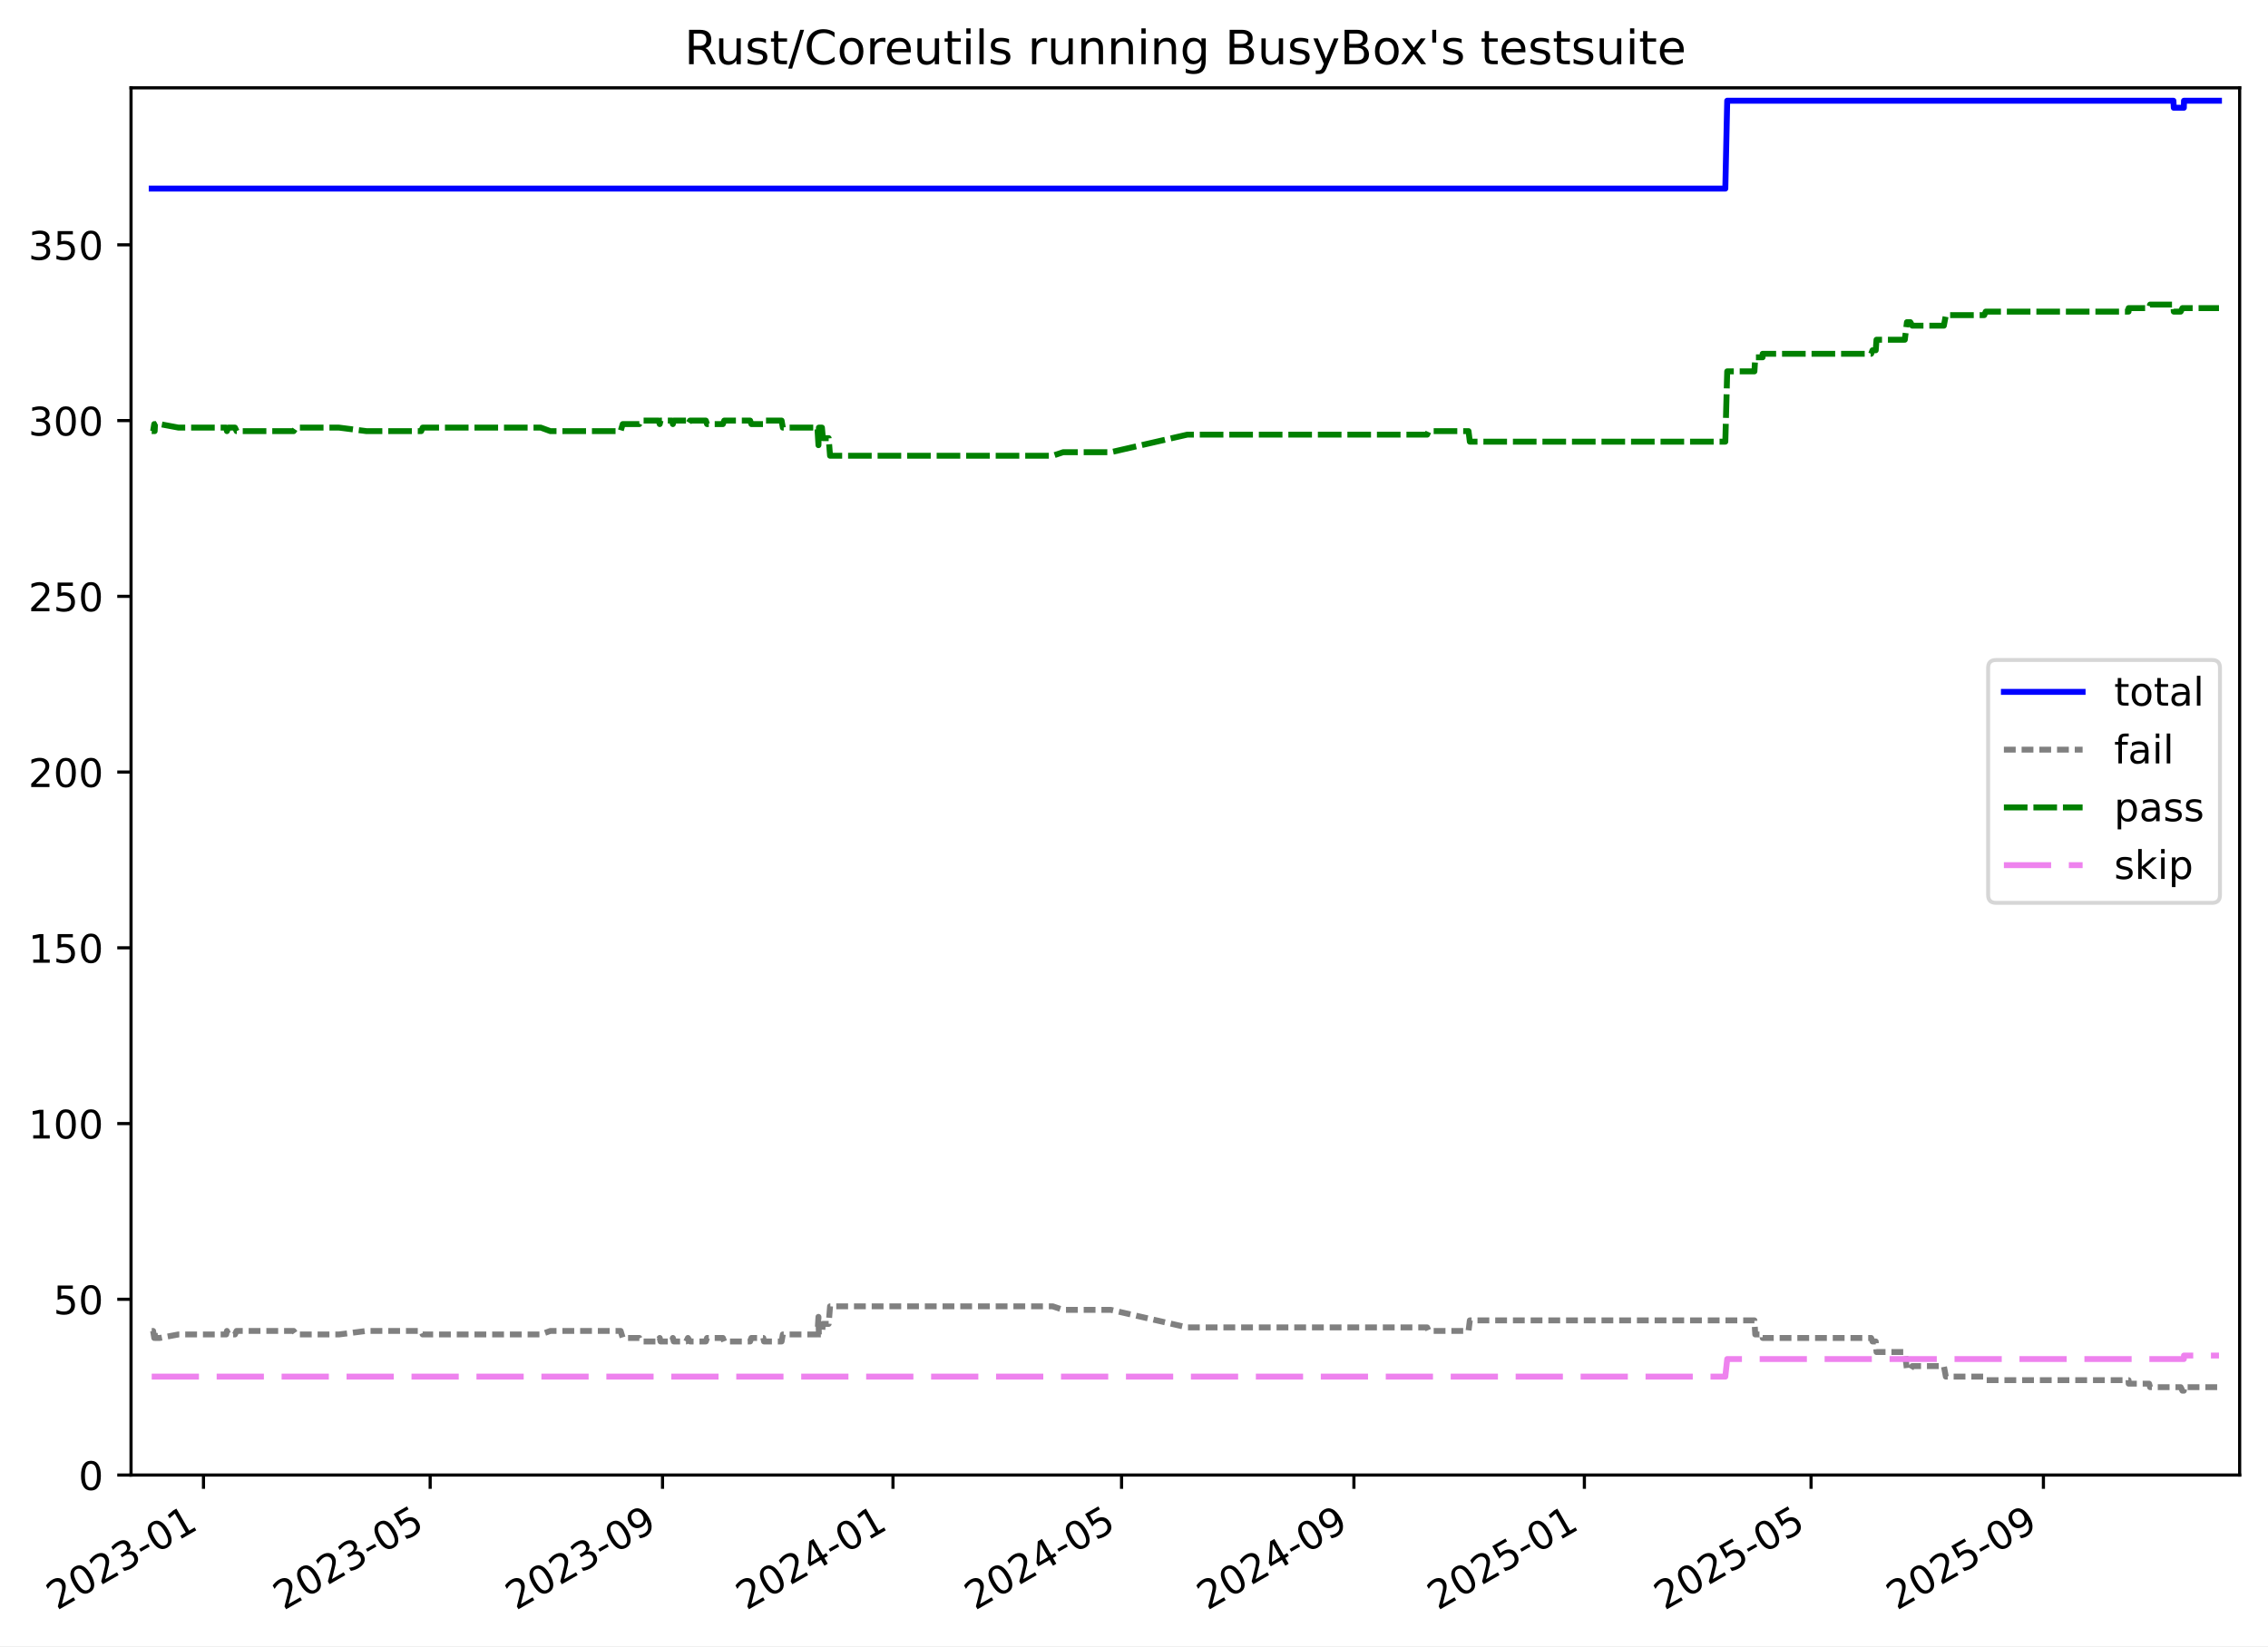
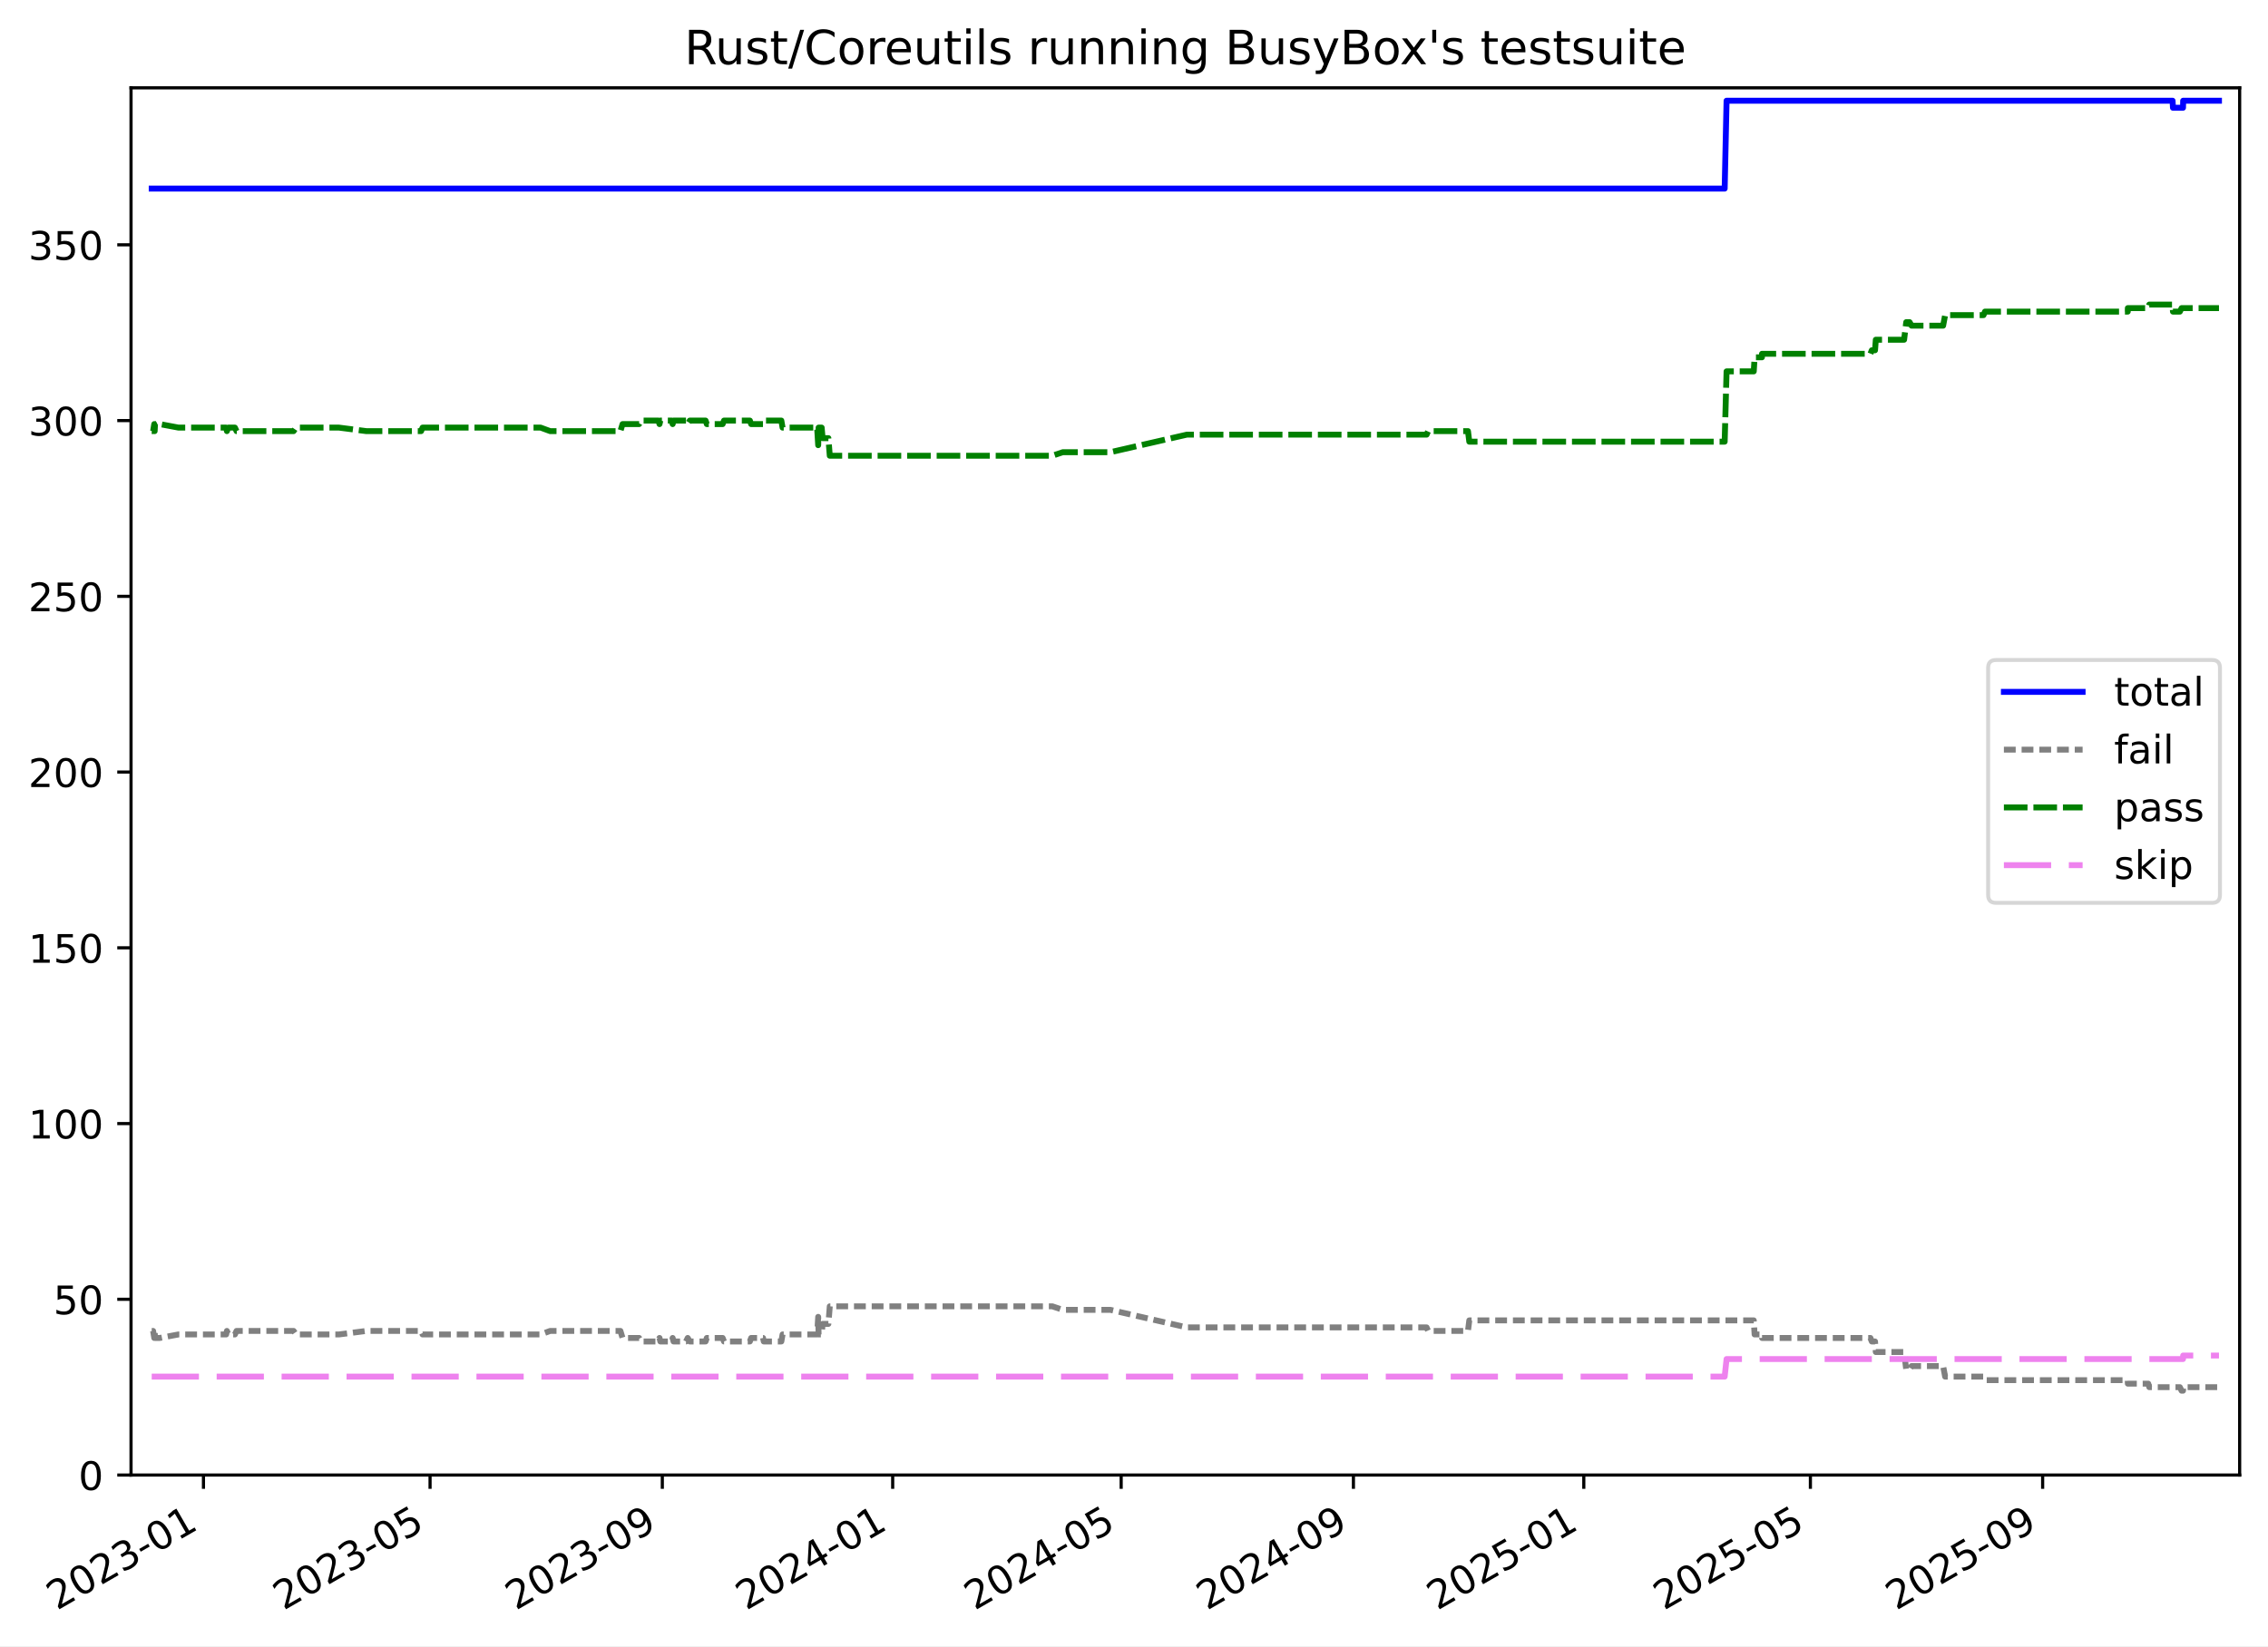
<svg xmlns="http://www.w3.org/2000/svg" xmlns:xlink="http://www.w3.org/1999/xlink" width="576.168pt" height="418.303pt" viewBox="0 0 576.168 418.303" version="1.1">
  <defs>
    <style type="text/css">*{stroke-linejoin: round; stroke-linecap: butt}</style>
  </defs>
  <g id="figure_1">
    <g id="patch_1">
      <path d="M -0 418.303  L 576.168 418.303  L 576.168 0  L -0 0  z " style="fill: #ffffff" />
    </g>
    <g id="axes_1">
      <g id="patch_2">
        <path d="M 33.288 374.83  L 568.967 374.83  L 568.967 22.318  L 33.288 22.318  z " style="fill: #ffffff" />
      </g>
      <g id="matplotlib.axis_1">
        <g id="xtick_1">
          <g id="line2d_1">
            <defs>
-               <path id="m29445dcce2" d="M 0 0  L 0 3.5  " style="stroke: #000000; stroke-width: 0.8" />
-             </defs>
-             <g>
-               <use xlink:href="#m29445dcce2" x="51.694" y="374.83" style="stroke: #000000; stroke-width: 0.8" />
+               <path id="m90518210d9" d="M 0 0  L 0 3.5  " style="stroke: #000000; stroke-width: 0.8" />
+             </defs>
+             <g>
+               <use xlink:href="#m90518210d9" x="51.689" y="374.83" style="stroke: #000000; stroke-width: 0.8" />
            </g>
          </g>
          <g id="text_1">
-             <g transform="translate(14.46956 409.302) rotate(-30) scale(0.1 -0.1)">
+             <g transform="translate(14.46418 409.302) rotate(-30) scale(0.1 -0.1)">
              <defs>
                <path id="DejaVuSans-32" d="M 1228 531  L 3431 531  L 3431 0  L 469 0  L 469 531  Q 828 903 1448 1529  Q 2069 2156 2228 2338  Q 2531 2678 2651 2914  Q 2772 3150 2772 3378  Q 2772 3750 2511 3984  Q 2250 4219 1831 4219  Q 1534 4219 1204 4116  Q 875 4013 500 3803  L 500 4441  Q 881 4594 1212 4672  Q 1544 4750 1819 4750  Q 2544 4750 2975 4387  Q 3406 4025 3406 3419  Q 3406 3131 3298 2873  Q 3191 2616 2906 2266  Q 2828 2175 2409 1742  Q 1991 1309 1228 531  z " transform="scale(0.015625)" />
                <path id="DejaVuSans-30" d="M 2034 4250  Q 1547 4250 1301 3770  Q 1056 3291 1056 2328  Q 1056 1369 1301 889  Q 1547 409 2034 409  Q 2525 409 2770 889  Q 3016 1369 3016 2328  Q 3016 3291 2770 3770  Q 2525 4250 2034 4250  z M 2034 4750  Q 2819 4750 3233 4129  Q 3647 3509 3647 2328  Q 3647 1150 3233 529  Q 2819 -91 2034 -91  Q 1250 -91 836 529  Q 422 1150 422 2328  Q 422 3509 836 4129  Q 1250 4750 2034 4750  z " transform="scale(0.015625)" />
                <path id="DejaVuSans-33" d="M 2597 2516  Q 3050 2419 3304 2112  Q 3559 1806 3559 1356  Q 3559 666 3084 287  Q 2609 -91 1734 -91  Q 1441 -91 1130 -33  Q 819 25 488 141  L 488 750  Q 750 597 1062 519  Q 1375 441 1716 441  Q 2309 441 2620 675  Q 2931 909 2931 1356  Q 2931 1769 2642 2001  Q 2353 2234 1838 2234  L 1294 2234  L 1294 2753  L 1863 2753  Q 2328 2753 2575 2939  Q 2822 3125 2822 3475  Q 2822 3834 2567 4026  Q 2313 4219 1838 4219  Q 1578 4219 1281 4162  Q 984 4106 628 3988  L 628 4550  Q 988 4650 1302 4700  Q 1616 4750 1894 4750  Q 2613 4750 3031 4423  Q 3450 4097 3450 3541  Q 3450 3153 3228 2886  Q 3006 2619 2597 2516  z " transform="scale(0.015625)" />
                <path id="DejaVuSans-2d" d="M 313 2009  L 1997 2009  L 1997 1497  L 313 1497  L 313 2009  z " transform="scale(0.015625)" />
                <path id="DejaVuSans-31" d="M 794 531  L 1825 531  L 1825 4091  L 703 3866  L 703 4441  L 1819 4666  L 2450 4666  L 2450 531  L 3481 531  L 3481 0  L 794 0  L 794 531  z " transform="scale(0.015625)" />
              </defs>
              <use xlink:href="#DejaVuSans-32" />
              <use xlink:href="#DejaVuSans-30" x="63.623" />
              <use xlink:href="#DejaVuSans-32" x="127.246" />
              <use xlink:href="#DejaVuSans-33" x="190.869" />
              <use xlink:href="#DejaVuSans-2d" x="254.492" />
              <use xlink:href="#DejaVuSans-30" x="290.576" />
              <use xlink:href="#DejaVuSans-31" x="354.199" />
            </g>
          </g>
        </g>
        <g id="xtick_2">
          <g id="line2d_2">
            <g>
-               <use xlink:href="#m29445dcce2" x="109.282" y="374.83" style="stroke: #000000; stroke-width: 0.8" />
+               <use xlink:href="#m90518210d9" x="109.253" y="374.83" style="stroke: #000000; stroke-width: 0.8" />
            </g>
          </g>
          <g id="text_2">
-             <g transform="translate(72.05724 409.302) rotate(-30) scale(0.1 -0.1)">
+             <g transform="translate(72.02831 409.302) rotate(-30) scale(0.1 -0.1)">
              <defs>
                <path id="DejaVuSans-35" d="M 691 4666  L 3169 4666  L 3169 4134  L 1269 4134  L 1269 2991  Q 1406 3038 1543 3061  Q 1681 3084 1819 3084  Q 2600 3084 3056 2656  Q 3513 2228 3513 1497  Q 3513 744 3044 326  Q 2575 -91 1722 -91  Q 1428 -91 1123 -41  Q 819 9 494 109  L 494 744  Q 775 591 1075 516  Q 1375 441 1709 441  Q 2250 441 2565 725  Q 2881 1009 2881 1497  Q 2881 1984 2565 2268  Q 2250 2553 1709 2553  Q 1456 2553 1204 2497  Q 953 2441 691 2322  L 691 4666  z " transform="scale(0.015625)" />
              </defs>
              <use xlink:href="#DejaVuSans-32" />
              <use xlink:href="#DejaVuSans-30" x="63.623" />
              <use xlink:href="#DejaVuSans-32" x="127.246" />
              <use xlink:href="#DejaVuSans-33" x="190.869" />
              <use xlink:href="#DejaVuSans-2d" x="254.492" />
              <use xlink:href="#DejaVuSans-30" x="290.576" />
              <use xlink:href="#DejaVuSans-35" x="354.199" />
            </g>
          </g>
        </g>
        <g id="xtick_3">
          <g id="line2d_3">
            <g>
-               <use xlink:href="#m29445dcce2" x="168.309" y="374.83" style="stroke: #000000; stroke-width: 0.8" />
+               <use xlink:href="#m90518210d9" x="168.256" y="374.83" style="stroke: #000000; stroke-width: 0.8" />
            </g>
          </g>
          <g id="text_3">
-             <g transform="translate(131.0846 409.302) rotate(-30) scale(0.1 -0.1)">
+             <g transform="translate(131.0315 409.302) rotate(-30) scale(0.1 -0.1)">
              <defs>
                <path id="DejaVuSans-39" d="M 703 97  L 703 672  Q 941 559 1184 500  Q 1428 441 1663 441  Q 2288 441 2617 861  Q 2947 1281 2994 2138  Q 2813 1869 2534 1725  Q 2256 1581 1919 1581  Q 1219 1581 811 2004  Q 403 2428 403 3163  Q 403 3881 828 4315  Q 1253 4750 1959 4750  Q 2769 4750 3195 4129  Q 3622 3509 3622 2328  Q 3622 1225 3098 567  Q 2575 -91 1691 -91  Q 1453 -91 1209 -44  Q 966 3 703 97  z M 1959 2075  Q 2384 2075 2632 2365  Q 2881 2656 2881 3163  Q 2881 3666 2632 3958  Q 2384 4250 1959 4250  Q 1534 4250 1286 3958  Q 1038 3666 1038 3163  Q 1038 2656 1286 2365  Q 1534 2075 1959 2075  z " transform="scale(0.015625)" />
              </defs>
              <use xlink:href="#DejaVuSans-32" />
              <use xlink:href="#DejaVuSans-30" x="63.623" />
              <use xlink:href="#DejaVuSans-32" x="127.246" />
              <use xlink:href="#DejaVuSans-33" x="190.869" />
              <use xlink:href="#DejaVuSans-2d" x="254.492" />
              <use xlink:href="#DejaVuSans-30" x="290.576" />
              <use xlink:href="#DejaVuSans-39" x="354.199" />
            </g>
          </g>
        </g>
        <g id="xtick_4">
          <g id="line2d_4">
            <g>
-               <use xlink:href="#m29445dcce2" x="226.857" y="374.83" style="stroke: #000000; stroke-width: 0.8" />
+               <use xlink:href="#m90518210d9" x="226.78" y="374.83" style="stroke: #000000; stroke-width: 0.8" />
            </g>
          </g>
          <g id="text_4">
-             <g transform="translate(189.6321 409.302) rotate(-30) scale(0.1 -0.1)">
+             <g transform="translate(189.5551 409.302) rotate(-30) scale(0.1 -0.1)">
              <defs>
                <path id="DejaVuSans-34" d="M 2419 4116  L 825 1625  L 2419 1625  L 2419 4116  z M 2253 4666  L 3047 4666  L 3047 1625  L 3713 1625  L 3713 1100  L 3047 1100  L 3047 0  L 2419 0  L 2419 1100  L 313 1100  L 313 1709  L 2253 4666  z " transform="scale(0.015625)" />
              </defs>
              <use xlink:href="#DejaVuSans-32" />
              <use xlink:href="#DejaVuSans-30" x="63.623" />
              <use xlink:href="#DejaVuSans-32" x="127.246" />
              <use xlink:href="#DejaVuSans-34" x="190.869" />
              <use xlink:href="#DejaVuSans-2d" x="254.492" />
              <use xlink:href="#DejaVuSans-30" x="290.576" />
              <use xlink:href="#DejaVuSans-31" x="354.199" />
            </g>
          </g>
        </g>
        <g id="xtick_5">
          <g id="line2d_5">
            <g>
-               <use xlink:href="#m29445dcce2" x="284.925" y="374.83" style="stroke: #000000; stroke-width: 0.8" />
+               <use xlink:href="#m90518210d9" x="284.824" y="374.83" style="stroke: #000000; stroke-width: 0.8" />
            </g>
          </g>
          <g id="text_5">
-             <g transform="translate(247.6997 409.302) rotate(-30) scale(0.1 -0.1)">
+             <g transform="translate(247.5989 409.302) rotate(-30) scale(0.1 -0.1)">
              <use xlink:href="#DejaVuSans-32" />
              <use xlink:href="#DejaVuSans-30" x="63.623" />
              <use xlink:href="#DejaVuSans-32" x="127.246" />
              <use xlink:href="#DejaVuSans-34" x="190.869" />
              <use xlink:href="#DejaVuSans-2d" x="254.492" />
              <use xlink:href="#DejaVuSans-30" x="290.576" />
              <use xlink:href="#DejaVuSans-35" x="354.199" />
            </g>
          </g>
        </g>
        <g id="xtick_6">
          <g id="line2d_6">
            <g>
-               <use xlink:href="#m29445dcce2" x="343.952" y="374.83" style="stroke: #000000; stroke-width: 0.8" />
+               <use xlink:href="#m90518210d9" x="343.827" y="374.83" style="stroke: #000000; stroke-width: 0.8" />
            </g>
          </g>
          <g id="text_6">
-             <g transform="translate(306.7271 409.302) rotate(-30) scale(0.1 -0.1)">
+             <g transform="translate(306.6022 409.302) rotate(-30) scale(0.1 -0.1)">
              <use xlink:href="#DejaVuSans-32" />
              <use xlink:href="#DejaVuSans-30" x="63.623" />
              <use xlink:href="#DejaVuSans-32" x="127.246" />
              <use xlink:href="#DejaVuSans-34" x="190.869" />
              <use xlink:href="#DejaVuSans-2d" x="254.492" />
              <use xlink:href="#DejaVuSans-30" x="290.576" />
              <use xlink:href="#DejaVuSans-39" x="354.199" />
            </g>
          </g>
        </g>
        <g id="xtick_7">
          <g id="line2d_7">
            <g>
-               <use xlink:href="#m29445dcce2" x="402.499" y="374.83" style="stroke: #000000; stroke-width: 0.8" />
+               <use xlink:href="#m90518210d9" x="402.351" y="374.83" style="stroke: #000000; stroke-width: 0.8" />
            </g>
          </g>
          <g id="text_7">
-             <g transform="translate(365.2745 409.302) rotate(-30) scale(0.1 -0.1)">
+             <g transform="translate(365.1257 409.302) rotate(-30) scale(0.1 -0.1)">
              <use xlink:href="#DejaVuSans-32" />
              <use xlink:href="#DejaVuSans-30" x="63.623" />
              <use xlink:href="#DejaVuSans-32" x="127.246" />
              <use xlink:href="#DejaVuSans-35" x="190.869" />
              <use xlink:href="#DejaVuSans-2d" x="254.492" />
              <use xlink:href="#DejaVuSans-30" x="290.576" />
              <use xlink:href="#DejaVuSans-31" x="354.199" />
            </g>
          </g>
        </g>
        <g id="xtick_8">
          <g id="line2d_8">
            <g>
-               <use xlink:href="#m29445dcce2" x="460.087" y="374.83" style="stroke: #000000; stroke-width: 0.8" />
+               <use xlink:href="#m90518210d9" x="459.915" y="374.83" style="stroke: #000000; stroke-width: 0.8" />
            </g>
          </g>
          <g id="text_8">
-             <g transform="translate(422.8622 409.302) rotate(-30) scale(0.1 -0.1)">
+             <g transform="translate(422.6898 409.302) rotate(-30) scale(0.1 -0.1)">
              <use xlink:href="#DejaVuSans-32" />
              <use xlink:href="#DejaVuSans-30" x="63.623" />
              <use xlink:href="#DejaVuSans-32" x="127.246" />
              <use xlink:href="#DejaVuSans-35" x="190.869" />
              <use xlink:href="#DejaVuSans-2d" x="254.492" />
              <use xlink:href="#DejaVuSans-30" x="290.576" />
              <use xlink:href="#DejaVuSans-35" x="354.199" />
            </g>
          </g>
        </g>
        <g id="xtick_9">
          <g id="line2d_9">
            <g>
-               <use xlink:href="#m29445dcce2" x="519.114" y="374.83" style="stroke: #000000; stroke-width: 0.8" />
+               <use xlink:href="#m90518210d9" x="518.918" y="374.83" style="stroke: #000000; stroke-width: 0.8" />
            </g>
          </g>
          <g id="text_9">
-             <g transform="translate(481.8896 409.302) rotate(-30) scale(0.1 -0.1)">
+             <g transform="translate(481.6931 409.302) rotate(-30) scale(0.1 -0.1)">
              <use xlink:href="#DejaVuSans-32" />
              <use xlink:href="#DejaVuSans-30" x="63.623" />
              <use xlink:href="#DejaVuSans-32" x="127.246" />
              <use xlink:href="#DejaVuSans-35" x="190.869" />
              <use xlink:href="#DejaVuSans-2d" x="254.492" />
              <use xlink:href="#DejaVuSans-30" x="290.576" />
              <use xlink:href="#DejaVuSans-39" x="354.199" />
            </g>
          </g>
        </g>
      </g>
      <g id="matplotlib.axis_2">
        <g id="ytick_1">
          <g id="line2d_10">
            <defs>
-               <path id="mf371fb9620" d="M 0 0  L -3.5 0  " style="stroke: #000000; stroke-width: 0.8" />
-             </defs>
-             <g>
-               <use xlink:href="#mf371fb9620" x="33.288" y="374.83" style="stroke: #000000; stroke-width: 0.8" />
+               <path id="mce65b47a00" d="M 0 0  L -3.5 0  " style="stroke: #000000; stroke-width: 0.8" />
+             </defs>
+             <g>
+               <use xlink:href="#mce65b47a00" x="33.288" y="374.83" style="stroke: #000000; stroke-width: 0.8" />
            </g>
          </g>
          <g id="text_10">
            <g transform="translate(19.925 378.6293) scale(0.1 -0.1)">
              <use xlink:href="#DejaVuSans-30" />
            </g>
          </g>
        </g>
        <g id="ytick_2">
          <g id="line2d_11">
            <g>
-               <use xlink:href="#mf371fb9620" x="33.288" y="330.171" style="stroke: #000000; stroke-width: 0.8" />
+               <use xlink:href="#mce65b47a00" x="33.288" y="330.171" style="stroke: #000000; stroke-width: 0.8" />
            </g>
          </g>
          <g id="text_11">
            <g transform="translate(13.5625 333.9703) scale(0.1 -0.1)">
              <use xlink:href="#DejaVuSans-35" />
              <use xlink:href="#DejaVuSans-30" x="63.623" />
            </g>
          </g>
        </g>
        <g id="ytick_3">
          <g id="line2d_12">
            <g>
-               <use xlink:href="#mf371fb9620" x="33.288" y="285.512" style="stroke: #000000; stroke-width: 0.8" />
+               <use xlink:href="#mce65b47a00" x="33.288" y="285.512" style="stroke: #000000; stroke-width: 0.8" />
            </g>
          </g>
          <g id="text_12">
            <g transform="translate(7.2 289.3112) scale(0.1 -0.1)">
              <use xlink:href="#DejaVuSans-31" />
              <use xlink:href="#DejaVuSans-30" x="63.623" />
              <use xlink:href="#DejaVuSans-30" x="127.246" />
            </g>
          </g>
        </g>
        <g id="ytick_4">
          <g id="line2d_13">
            <g>
-               <use xlink:href="#mf371fb9620" x="33.288" y="240.853" style="stroke: #000000; stroke-width: 0.8" />
+               <use xlink:href="#mce65b47a00" x="33.288" y="240.853" style="stroke: #000000; stroke-width: 0.8" />
            </g>
          </g>
          <g id="text_13">
            <g transform="translate(7.2 244.6521) scale(0.1 -0.1)">
              <use xlink:href="#DejaVuSans-31" />
              <use xlink:href="#DejaVuSans-35" x="63.623" />
              <use xlink:href="#DejaVuSans-30" x="127.246" />
            </g>
          </g>
        </g>
        <g id="ytick_5">
          <g id="line2d_14">
            <g>
-               <use xlink:href="#mf371fb9620" x="33.288" y="196.194" style="stroke: #000000; stroke-width: 0.8" />
+               <use xlink:href="#mce65b47a00" x="33.288" y="196.194" style="stroke: #000000; stroke-width: 0.8" />
            </g>
          </g>
          <g id="text_14">
            <g transform="translate(7.2 199.993) scale(0.1 -0.1)">
              <use xlink:href="#DejaVuSans-32" />
              <use xlink:href="#DejaVuSans-30" x="63.623" />
              <use xlink:href="#DejaVuSans-30" x="127.246" />
            </g>
          </g>
        </g>
        <g id="ytick_6">
          <g id="line2d_15">
            <g>
-               <use xlink:href="#mf371fb9620" x="33.288" y="151.535" style="stroke: #000000; stroke-width: 0.8" />
+               <use xlink:href="#mce65b47a00" x="33.288" y="151.535" style="stroke: #000000; stroke-width: 0.8" />
            </g>
          </g>
          <g id="text_15">
            <g transform="translate(7.2 155.3339) scale(0.1 -0.1)">
              <use xlink:href="#DejaVuSans-32" />
              <use xlink:href="#DejaVuSans-35" x="63.623" />
              <use xlink:href="#DejaVuSans-30" x="127.246" />
            </g>
          </g>
        </g>
        <g id="ytick_7">
          <g id="line2d_16">
            <g>
-               <use xlink:href="#mf371fb9620" x="33.288" y="106.876" style="stroke: #000000; stroke-width: 0.8" />
+               <use xlink:href="#mce65b47a00" x="33.288" y="106.876" style="stroke: #000000; stroke-width: 0.8" />
            </g>
          </g>
          <g id="text_16">
            <g transform="translate(7.2 110.6749) scale(0.1 -0.1)">
              <use xlink:href="#DejaVuSans-33" />
              <use xlink:href="#DejaVuSans-30" x="63.623" />
              <use xlink:href="#DejaVuSans-30" x="127.246" />
            </g>
          </g>
        </g>
        <g id="ytick_8">
          <g id="line2d_17">
            <g>
-               <use xlink:href="#mf371fb9620" x="33.288" y="62.217" style="stroke: #000000; stroke-width: 0.8" />
+               <use xlink:href="#mce65b47a00" x="33.288" y="62.217" style="stroke: #000000; stroke-width: 0.8" />
            </g>
          </g>
          <g id="text_17">
            <g transform="translate(7.2 66.01577) scale(0.1 -0.1)">
              <use xlink:href="#DejaVuSans-33" />
              <use xlink:href="#DejaVuSans-35" x="63.623" />
              <use xlink:href="#DejaVuSans-30" x="127.246" />
            </g>
          </g>
        </g>
      </g>
      <g id="line2d_18">
-         <path d="M 38.539 47.926  L 438.304 47.926  L 438.785 25.596  L 552.137 25.596  L 552.233 27.382  L 554.79 27.382  L 554.826 25.596  L 563.716 25.596  L 563.716 25.596  " clip-path="url(#p66fdfe5046)" style="fill: none; stroke: #0000ff; stroke-width: 1.5; stroke-linecap: square" />
+         <path d="M 38.539 47.926  L 438.14 47.926  L 438.622 25.596  L 551.927 25.596  L 552.023 27.382  L 554.579 27.382  L 554.615 25.596  L 563.716 25.596  L 563.716 25.596  " clip-path="url(#pb428319ccf)" style="fill: none; stroke: #0000ff; stroke-width: 1.5; stroke-linecap: square" />
      </g>
      <g id="line2d_19">
-         <path d="M 38.539 338.21  L 38.896 338.21  L 39.187 339.996  L 39.29 338.21  L 39.379 339.996  L 40.596 339.996  L 45.347 339.103  L 57.458 339.103  L 57.648 338.21  L 58.025 339.103  L 59.689 339.103  L 60.103 338.21  L 74.604 338.21  L 75.197 339.103  L 86.124 339.103  L 93.077 338.21  L 107.006 338.21  L 107.379 339.103  L 137.379 339.103  L 139.809 338.21  L 157.661 338.21  L 158.201 339.996  L 162.42 339.996  L 162.874 340.889  L 167.295 340.889  L 167.595 339.996  L 167.81 340.889  L 170.717 340.889  L 170.937 339.996  L 171.168 340.889  L 174.334 340.889  L 174.762 339.996  L 175.297 340.889  L 179.304 340.889  L 179.619 339.996  L 183.642 339.996  L 183.988 340.889  L 190.562 340.889  L 190.889 339.996  L 193.913 339.996  L 194.095 340.889  L 198.558 340.889  L 198.87 339.103  L 207.655 339.103  L 207.925 334.637  L 208.031 339.103  L 208.809 339.103  L 209.046 336.423  L 210.519 336.423  L 210.868 331.957  L 267.425 331.957  L 270.084 332.851  L 282.177 332.851  L 301.628 337.316  L 362.55 337.316  L 362.942 338.21  L 373.066 338.21  L 373.399 335.53  L 445.697 335.53  L 445.908 339.103  L 447.775 339.103  L 447.792 339.996  L 475.348 339.996  L 475.695 340.889  L 476.515 340.889  L 476.714 343.569  L 483.903 343.569  L 484.444 348.035  L 485.298 348.035  L 485.806 347.141  L 493.821 347.141  L 494.33 349.821  L 504.084 349.821  L 504.456 350.714  L 540.745 350.714  L 540.765 351.607  L 545.956 351.607  L 546.215 352.501  L 553.987 352.501  L 554.428 353.394  L 554.79 353.394  L 554.826 352.501  L 563.716 352.501  L 563.716 352.501  " clip-path="url(#p66fdfe5046)" style="fill: none; stroke-dasharray: 3,1.5; stroke-dashoffset: 0; stroke: #808080; stroke-width: 1.5" />
+         <path d="M 38.539 338.21  L 38.896 338.21  L 39.187 339.996  L 39.289 338.21  L 39.379 339.996  L 40.595 339.996  L 45.344 339.103  L 57.45 339.103  L 57.641 338.21  L 58.017 339.103  L 59.68 339.103  L 60.094 338.21  L 74.589 338.21  L 75.182 339.103  L 86.105 339.103  L 93.055 338.21  L 106.978 338.21  L 107.351 339.103  L 137.339 339.103  L 139.768 338.21  L 157.612 338.21  L 158.152 339.996  L 162.369 339.996  L 162.823 340.889  L 167.242 340.889  L 167.543 339.996  L 167.757 340.889  L 170.663 340.889  L 170.883 339.996  L 171.114 340.889  L 174.279 340.889  L 174.706 339.996  L 175.241 340.889  L 179.246 340.889  L 179.561 339.996  L 183.583 339.996  L 183.929 340.889  L 190.5 340.889  L 190.826 339.996  L 193.849 339.996  L 194.032 340.889  L 198.492 340.889  L 198.805 339.103  L 207.586 339.103  L 207.856 334.637  L 207.961 339.103  L 208.739 339.103  L 208.976 336.423  L 210.448 336.423  L 210.798 331.957  L 267.332 331.957  L 269.989 332.851  L 282.078 332.851  L 301.521 337.316  L 362.417 337.316  L 362.809 338.21  L 372.929 338.21  L 373.262 335.53  L 445.531 335.53  L 445.742 339.103  L 447.607 339.103  L 447.625 339.996  L 475.169 339.996  L 475.516 340.889  L 476.336 340.889  L 476.535 343.569  L 483.721 343.569  L 484.262 348.035  L 485.116 348.035  L 485.623 347.141  L 493.635 347.141  L 494.144 349.821  L 503.894 349.821  L 504.266 350.714  L 540.54 350.714  L 540.56 351.607  L 545.748 351.607  L 546.008 352.501  L 553.777 352.501  L 554.217 353.394  L 554.579 353.394  L 554.615 352.501  L 563.716 352.501  L 563.716 352.501  " clip-path="url(#pb428319ccf)" style="fill: none; stroke-dasharray: 3,1.5; stroke-dashoffset: 0; stroke: #808080; stroke-width: 1.5" />
      </g>
      <g id="line2d_20">
-         <path d="M 38.539 109.555  L 38.896 109.555  L 39.187 107.769  L 39.29 109.555  L 39.379 107.769  L 40.596 107.769  L 45.347 108.662  L 57.458 108.662  L 57.648 109.555  L 58.025 108.662  L 59.689 108.662  L 60.103 109.555  L 74.604 109.555  L 75.197 108.662  L 86.124 108.662  L 93.077 109.555  L 107.006 109.555  L 107.379 108.662  L 137.379 108.662  L 139.809 109.555  L 157.661 109.555  L 158.201 107.769  L 162.42 107.769  L 162.874 106.876  L 167.295 106.876  L 167.595 107.769  L 167.81 106.876  L 170.717 106.876  L 170.937 107.769  L 171.168 106.876  L 174.334 106.876  L 174.762 107.769  L 175.297 106.876  L 179.304 106.876  L 179.619 107.769  L 183.642 107.769  L 183.988 106.876  L 190.562 106.876  L 190.889 107.769  L 193.913 107.769  L 194.095 106.876  L 198.558 106.876  L 198.87 108.662  L 207.655 108.662  L 207.925 113.128  L 208.031 108.662  L 208.809 108.662  L 209.046 111.342  L 210.519 111.342  L 210.868 115.807  L 267.425 115.807  L 270.084 114.914  L 282.177 114.914  L 301.628 110.448  L 362.55 110.448  L 362.942 109.555  L 373.066 109.555  L 373.399 112.235  L 438.304 112.235  L 438.785 94.371  L 445.697 94.371  L 445.908 90.798  L 447.775 90.798  L 447.792 89.905  L 475.348 89.905  L 475.695 89.012  L 476.515 89.012  L 476.714 86.332  L 483.903 86.332  L 484.444 81.867  L 485.298 81.867  L 485.806 82.76  L 493.821 82.76  L 494.33 80.08  L 504.084 80.08  L 504.456 79.187  L 540.745 79.187  L 540.765 78.294  L 545.956 78.294  L 546.215 77.401  L 552.137 77.401  L 552.233 79.187  L 553.987 79.187  L 554.428 78.294  L 563.716 78.294  L 563.716 78.294  " clip-path="url(#p66fdfe5046)" style="fill: none; stroke-dasharray: 6,1.5; stroke-dashoffset: 0; stroke: #008000; stroke-width: 1.5" />
+         <path d="M 38.539 109.555  L 38.896 109.555  L 39.187 107.769  L 39.289 109.555  L 39.379 107.769  L 40.595 107.769  L 45.344 108.662  L 57.45 108.662  L 57.641 109.555  L 58.017 108.662  L 59.68 108.662  L 60.094 109.555  L 74.589 109.555  L 75.182 108.662  L 86.105 108.662  L 93.055 109.555  L 106.978 109.555  L 107.351 108.662  L 137.339 108.662  L 139.768 109.555  L 157.612 109.555  L 158.152 107.769  L 162.369 107.769  L 162.823 106.876  L 167.242 106.876  L 167.543 107.769  L 167.757 106.876  L 170.663 106.876  L 170.883 107.769  L 171.114 106.876  L 174.279 106.876  L 174.706 107.769  L 175.241 106.876  L 179.246 106.876  L 179.561 107.769  L 183.583 107.769  L 183.929 106.876  L 190.5 106.876  L 190.826 107.769  L 193.849 107.769  L 194.032 106.876  L 198.492 106.876  L 198.805 108.662  L 207.586 108.662  L 207.856 113.128  L 207.961 108.662  L 208.739 108.662  L 208.976 111.342  L 210.448 111.342  L 210.798 115.807  L 267.332 115.807  L 269.989 114.914  L 282.078 114.914  L 301.521 110.448  L 362.417 110.448  L 362.809 109.555  L 372.929 109.555  L 373.262 112.235  L 438.14 112.235  L 438.622 94.371  L 445.531 94.371  L 445.742 90.798  L 447.607 90.798  L 447.625 89.905  L 475.169 89.905  L 475.516 89.012  L 476.336 89.012  L 476.535 86.332  L 483.721 86.332  L 484.262 81.867  L 485.116 81.867  L 485.623 82.76  L 493.635 82.76  L 494.144 80.08  L 503.894 80.08  L 504.266 79.187  L 540.54 79.187  L 540.56 78.294  L 545.748 78.294  L 546.008 77.401  L 551.927 77.401  L 552.023 79.187  L 553.777 79.187  L 554.217 78.294  L 563.716 78.294  L 563.716 78.294  " clip-path="url(#pb428319ccf)" style="fill: none; stroke-dasharray: 6,1.5; stroke-dashoffset: 0; stroke: #008000; stroke-width: 1.5" />
      </g>
      <g id="line2d_21">
-         <path d="M 38.539 349.821  L 438.304 349.821  L 438.785 345.355  L 554.79 345.355  L 554.826 344.462  L 563.716 344.462  L 563.716 344.462  " clip-path="url(#p66fdfe5046)" style="fill: none; stroke-dasharray: 12,4.5; stroke-dashoffset: 0; stroke: #ee82ee; stroke-width: 1.5" />
+         <path d="M 38.539 349.821  L 438.14 349.821  L 438.622 345.355  L 554.579 345.355  L 554.615 344.462  L 563.716 344.462  L 563.716 344.462  " clip-path="url(#pb428319ccf)" style="fill: none; stroke-dasharray: 12,4.5; stroke-dashoffset: 0; stroke: #ee82ee; stroke-width: 1.5" />
      </g>
      <g id="patch_3">
        <path d="M 33.288 374.83  L 33.288 22.318  " style="fill: none; stroke: #000000; stroke-width: 0.8; stroke-linejoin: miter; stroke-linecap: square" />
      </g>
      <g id="patch_4">
        <path d="M 568.967 374.83  L 568.967 22.318  " style="fill: none; stroke: #000000; stroke-width: 0.8; stroke-linejoin: miter; stroke-linecap: square" />
      </g>
      <g id="patch_5">
        <path d="M 33.288 374.83  L 568.967 374.83  " style="fill: none; stroke: #000000; stroke-width: 0.8; stroke-linejoin: miter; stroke-linecap: square" />
      </g>
      <g id="patch_6">
        <path d="M 33.288 22.318  L 568.967 22.318  " style="fill: none; stroke: #000000; stroke-width: 0.8; stroke-linejoin: miter; stroke-linecap: square" />
      </g>
      <g id="text_18">
        <g transform="translate(173.8722 16.31812) scale(0.12 -0.12)">
          <defs>
            <path id="DejaVuSans-52" d="M 2841 2188  Q 3044 2119 3236 1894  Q 3428 1669 3622 1275  L 4263 0  L 3584 0  L 2988 1197  Q 2756 1666 2539 1819  Q 2322 1972 1947 1972  L 1259 1972  L 1259 0  L 628 0  L 628 4666  L 2053 4666  Q 2853 4666 3247 4331  Q 3641 3997 3641 3322  Q 3641 2881 3436 2590  Q 3231 2300 2841 2188  z M 1259 4147  L 1259 2491  L 2053 2491  Q 2509 2491 2742 2702  Q 2975 2913 2975 3322  Q 2975 3731 2742 3939  Q 2509 4147 2053 4147  L 1259 4147  z " transform="scale(0.015625)" />
            <path id="DejaVuSans-75" d="M 544 1381  L 544 3500  L 1119 3500  L 1119 1403  Q 1119 906 1312 657  Q 1506 409 1894 409  Q 2359 409 2629 706  Q 2900 1003 2900 1516  L 2900 3500  L 3475 3500  L 3475 0  L 2900 0  L 2900 538  Q 2691 219 2414 64  Q 2138 -91 1772 -91  Q 1169 -91 856 284  Q 544 659 544 1381  z M 1991 3584  L 1991 3584  z " transform="scale(0.015625)" />
            <path id="DejaVuSans-73" d="M 2834 3397  L 2834 2853  Q 2591 2978 2328 3040  Q 2066 3103 1784 3103  Q 1356 3103 1142 2972  Q 928 2841 928 2578  Q 928 2378 1081 2264  Q 1234 2150 1697 2047  L 1894 2003  Q 2506 1872 2764 1633  Q 3022 1394 3022 966  Q 3022 478 2636 193  Q 2250 -91 1575 -91  Q 1294 -91 989 -36  Q 684 19 347 128  L 347 722  Q 666 556 975 473  Q 1284 391 1588 391  Q 1994 391 2212 530  Q 2431 669 2431 922  Q 2431 1156 2273 1281  Q 2116 1406 1581 1522  L 1381 1569  Q 847 1681 609 1914  Q 372 2147 372 2553  Q 372 3047 722 3315  Q 1072 3584 1716 3584  Q 2034 3584 2315 3537  Q 2597 3491 2834 3397  z " transform="scale(0.015625)" />
            <path id="DejaVuSans-74" d="M 1172 4494  L 1172 3500  L 2356 3500  L 2356 3053  L 1172 3053  L 1172 1153  Q 1172 725 1289 603  Q 1406 481 1766 481  L 2356 481  L 2356 0  L 1766 0  Q 1100 0 847 248  Q 594 497 594 1153  L 594 3053  L 172 3053  L 172 3500  L 594 3500  L 594 4494  L 1172 4494  z " transform="scale(0.015625)" />
            <path id="DejaVuSans-2f" d="M 1625 4666  L 2156 4666  L 531 -594  L 0 -594  L 1625 4666  z " transform="scale(0.015625)" />
            <path id="DejaVuSans-43" d="M 4122 4306  L 4122 3641  Q 3803 3938 3442 4084  Q 3081 4231 2675 4231  Q 1875 4231 1450 3742  Q 1025 3253 1025 2328  Q 1025 1406 1450 917  Q 1875 428 2675 428  Q 3081 428 3442 575  Q 3803 722 4122 1019  L 4122 359  Q 3791 134 3420 21  Q 3050 -91 2638 -91  Q 1578 -91 968 557  Q 359 1206 359 2328  Q 359 3453 968 4101  Q 1578 4750 2638 4750  Q 3056 4750 3426 4639  Q 3797 4528 4122 4306  z " transform="scale(0.015625)" />
            <path id="DejaVuSans-6f" d="M 1959 3097  Q 1497 3097 1228 2736  Q 959 2375 959 1747  Q 959 1119 1226 758  Q 1494 397 1959 397  Q 2419 397 2687 759  Q 2956 1122 2956 1747  Q 2956 2369 2687 2733  Q 2419 3097 1959 3097  z M 1959 3584  Q 2709 3584 3137 3096  Q 3566 2609 3566 1747  Q 3566 888 3137 398  Q 2709 -91 1959 -91  Q 1206 -91 779 398  Q 353 888 353 1747  Q 353 2609 779 3096  Q 1206 3584 1959 3584  z " transform="scale(0.015625)" />
            <path id="DejaVuSans-72" d="M 2631 2963  Q 2534 3019 2420 3045  Q 2306 3072 2169 3072  Q 1681 3072 1420 2755  Q 1159 2438 1159 1844  L 1159 0  L 581 0  L 581 3500  L 1159 3500  L 1159 2956  Q 1341 3275 1631 3429  Q 1922 3584 2338 3584  Q 2397 3584 2469 3576  Q 2541 3569 2628 3553  L 2631 2963  z " transform="scale(0.015625)" />
            <path id="DejaVuSans-65" d="M 3597 1894  L 3597 1613  L 953 1613  Q 991 1019 1311 708  Q 1631 397 2203 397  Q 2534 397 2845 478  Q 3156 559 3463 722  L 3463 178  Q 3153 47 2828 -22  Q 2503 -91 2169 -91  Q 1331 -91 842 396  Q 353 884 353 1716  Q 353 2575 817 3079  Q 1281 3584 2069 3584  Q 2775 3584 3186 3129  Q 3597 2675 3597 1894  z M 3022 2063  Q 3016 2534 2758 2815  Q 2500 3097 2075 3097  Q 1594 3097 1305 2825  Q 1016 2553 972 2059  L 3022 2063  z " transform="scale(0.015625)" />
            <path id="DejaVuSans-69" d="M 603 3500  L 1178 3500  L 1178 0  L 603 0  L 603 3500  z M 603 4863  L 1178 4863  L 1178 4134  L 603 4134  L 603 4863  z " transform="scale(0.015625)" />
            <path id="DejaVuSans-6c" d="M 603 4863  L 1178 4863  L 1178 0  L 603 0  L 603 4863  z " transform="scale(0.015625)" />
            <path id="DejaVuSans-20" transform="scale(0.015625)" />
            <path id="DejaVuSans-6e" d="M 3513 2113  L 3513 0  L 2938 0  L 2938 2094  Q 2938 2591 2744 2837  Q 2550 3084 2163 3084  Q 1697 3084 1428 2787  Q 1159 2491 1159 1978  L 1159 0  L 581 0  L 581 3500  L 1159 3500  L 1159 2956  Q 1366 3272 1645 3428  Q 1925 3584 2291 3584  Q 2894 3584 3203 3211  Q 3513 2838 3513 2113  z " transform="scale(0.015625)" />
            <path id="DejaVuSans-67" d="M 2906 1791  Q 2906 2416 2648 2759  Q 2391 3103 1925 3103  Q 1463 3103 1205 2759  Q 947 2416 947 1791  Q 947 1169 1205 825  Q 1463 481 1925 481  Q 2391 481 2648 825  Q 2906 1169 2906 1791  z M 3481 434  Q 3481 -459 3084 -895  Q 2688 -1331 1869 -1331  Q 1566 -1331 1297 -1286  Q 1028 -1241 775 -1147  L 775 -588  Q 1028 -725 1275 -790  Q 1522 -856 1778 -856  Q 2344 -856 2625 -561  Q 2906 -266 2906 331  L 2906 616  Q 2728 306 2450 153  Q 2172 0 1784 0  Q 1141 0 747 490  Q 353 981 353 1791  Q 353 2603 747 3093  Q 1141 3584 1784 3584  Q 2172 3584 2450 3431  Q 2728 3278 2906 2969  L 2906 3500  L 3481 3500  L 3481 434  z " transform="scale(0.015625)" />
            <path id="DejaVuSans-42" d="M 1259 2228  L 1259 519  L 2272 519  Q 2781 519 3026 730  Q 3272 941 3272 1375  Q 3272 1813 3026 2020  Q 2781 2228 2272 2228  L 1259 2228  z M 1259 4147  L 1259 2741  L 2194 2741  Q 2656 2741 2882 2914  Q 3109 3088 3109 3444  Q 3109 3797 2882 3972  Q 2656 4147 2194 4147  L 1259 4147  z M 628 4666  L 2241 4666  Q 2963 4666 3353 4366  Q 3744 4066 3744 3513  Q 3744 3084 3544 2831  Q 3344 2578 2956 2516  Q 3422 2416 3680 2098  Q 3938 1781 3938 1306  Q 3938 681 3513 340  Q 3088 0 2303 0  L 628 0  L 628 4666  z " transform="scale(0.015625)" />
            <path id="DejaVuSans-79" d="M 2059 -325  Q 1816 -950 1584 -1140  Q 1353 -1331 966 -1331  L 506 -1331  L 506 -850  L 844 -850  Q 1081 -850 1212 -737  Q 1344 -625 1503 -206  L 1606 56  L 191 3500  L 800 3500  L 1894 763  L 2988 3500  L 3597 3500  L 2059 -325  z " transform="scale(0.015625)" />
            <path id="DejaVuSans-78" d="M 3513 3500  L 2247 1797  L 3578 0  L 2900 0  L 1881 1375  L 863 0  L 184 0  L 1544 1831  L 300 3500  L 978 3500  L 1906 2253  L 2834 3500  L 3513 3500  z " transform="scale(0.015625)" />
            <path id="DejaVuSans-27" d="M 1147 4666  L 1147 2931  L 616 2931  L 616 4666  L 1147 4666  z " transform="scale(0.015625)" />
          </defs>
          <use xlink:href="#DejaVuSans-52" />
          <use xlink:href="#DejaVuSans-75" x="64.982" />
          <use xlink:href="#DejaVuSans-73" x="128.361" />
          <use xlink:href="#DejaVuSans-74" x="180.461" />
          <use xlink:href="#DejaVuSans-2f" x="219.67" />
          <use xlink:href="#DejaVuSans-43" x="253.361" />
          <use xlink:href="#DejaVuSans-6f" x="323.186" />
          <use xlink:href="#DejaVuSans-72" x="384.367" />
          <use xlink:href="#DejaVuSans-65" x="423.23" />
          <use xlink:href="#DejaVuSans-75" x="484.754" />
          <use xlink:href="#DejaVuSans-74" x="548.133" />
          <use xlink:href="#DejaVuSans-69" x="587.342" />
          <use xlink:href="#DejaVuSans-6c" x="615.125" />
          <use xlink:href="#DejaVuSans-73" x="642.908" />
          <use xlink:href="#DejaVuSans-20" x="695.008" />
          <use xlink:href="#DejaVuSans-72" x="726.795" />
          <use xlink:href="#DejaVuSans-75" x="767.908" />
          <use xlink:href="#DejaVuSans-6e" x="831.287" />
          <use xlink:href="#DejaVuSans-6e" x="894.666" />
          <use xlink:href="#DejaVuSans-69" x="958.045" />
          <use xlink:href="#DejaVuSans-6e" x="985.828" />
          <use xlink:href="#DejaVuSans-67" x="1049.207" />
          <use xlink:href="#DejaVuSans-20" x="1112.684" />
          <use xlink:href="#DejaVuSans-42" x="1144.471" />
          <use xlink:href="#DejaVuSans-75" x="1213.074" />
          <use xlink:href="#DejaVuSans-73" x="1276.453" />
          <use xlink:href="#DejaVuSans-79" x="1328.553" />
          <use xlink:href="#DejaVuSans-42" x="1387.732" />
          <use xlink:href="#DejaVuSans-6f" x="1456.336" />
          <use xlink:href="#DejaVuSans-78" x="1514.393" />
          <use xlink:href="#DejaVuSans-27" x="1573.572" />
          <use xlink:href="#DejaVuSans-73" x="1601.062" />
          <use xlink:href="#DejaVuSans-20" x="1653.162" />
          <use xlink:href="#DejaVuSans-74" x="1684.949" />
          <use xlink:href="#DejaVuSans-65" x="1724.158" />
          <use xlink:href="#DejaVuSans-73" x="1785.682" />
          <use xlink:href="#DejaVuSans-74" x="1837.781" />
          <use xlink:href="#DejaVuSans-73" x="1876.99" />
          <use xlink:href="#DejaVuSans-75" x="1929.09" />
          <use xlink:href="#DejaVuSans-69" x="1992.469" />
          <use xlink:href="#DejaVuSans-74" x="2020.252" />
          <use xlink:href="#DejaVuSans-65" x="2059.461" />
        </g>
      </g>
      <g id="legend_1">
        <g id="patch_7">
          <path d="M 507.072 229.43  L 561.967 229.43  Q 563.967 229.43 563.967 227.43  L 563.967 169.718  Q 563.967 167.718 561.967 167.718  L 507.072 167.718  Q 505.072 167.718 505.072 169.718  L 505.072 227.43  Q 505.072 229.43 507.072 229.43  z " style="fill: #ffffff; opacity: 0.8; stroke: #cccccc; stroke-linejoin: miter" />
        </g>
        <g id="line2d_22">
          <path d="M 509.072 175.816  L 519.072 175.816  L 529.072 175.816  " style="fill: none; stroke: #0000ff; stroke-width: 1.5; stroke-linecap: square" />
        </g>
        <g id="text_19">
          <g transform="translate(537.0722 179.3163) scale(0.1 -0.1)">
            <defs>
              <path id="DejaVuSans-61" d="M 2194 1759  Q 1497 1759 1228 1600  Q 959 1441 959 1056  Q 959 750 1161 570  Q 1363 391 1709 391  Q 2188 391 2477 730  Q 2766 1069 2766 1631  L 2766 1759  L 2194 1759  z M 3341 1997  L 3341 0  L 2766 0  L 2766 531  Q 2569 213 2275 61  Q 1981 -91 1556 -91  Q 1019 -91 701 211  Q 384 513 384 1019  Q 384 1609 779 1909  Q 1175 2209 1959 2209  L 2766 2209  L 2766 2266  Q 2766 2663 2505 2880  Q 2244 3097 1772 3097  Q 1472 3097 1187 3025  Q 903 2953 641 2809  L 641 3341  Q 956 3463 1253 3523  Q 1550 3584 1831 3584  Q 2591 3584 2966 3190  Q 3341 2797 3341 1997  z " transform="scale(0.015625)" />
            </defs>
            <use xlink:href="#DejaVuSans-74" />
            <use xlink:href="#DejaVuSans-6f" x="39.209" />
            <use xlink:href="#DejaVuSans-74" x="100.391" />
            <use xlink:href="#DejaVuSans-61" x="139.6" />
            <use xlink:href="#DejaVuSans-6c" x="200.879" />
          </g>
        </g>
        <g id="line2d_23">
          <path d="M 509.072 190.494  L 519.072 190.494  L 529.072 190.494  " style="fill: none; stroke-dasharray: 3,1.5; stroke-dashoffset: 0; stroke: #808080; stroke-width: 1.5" />
        </g>
        <g id="text_20">
          <g transform="translate(537.0722 193.9944) scale(0.1 -0.1)">
            <defs>
              <path id="DejaVuSans-66" d="M 2375 4863  L 2375 4384  L 1825 4384  Q 1516 4384 1395 4259  Q 1275 4134 1275 3809  L 1275 3500  L 2222 3500  L 2222 3053  L 1275 3053  L 1275 0  L 697 0  L 697 3053  L 147 3053  L 147 3500  L 697 3500  L 697 3744  Q 697 4328 969 4595  Q 1241 4863 1831 4863  L 2375 4863  z " transform="scale(0.015625)" />
            </defs>
            <use xlink:href="#DejaVuSans-66" />
            <use xlink:href="#DejaVuSans-61" x="35.205" />
            <use xlink:href="#DejaVuSans-69" x="96.484" />
            <use xlink:href="#DejaVuSans-6c" x="124.268" />
          </g>
        </g>
        <g id="line2d_24">
          <path d="M 509.072 205.173  L 519.072 205.173  L 529.072 205.173  " style="fill: none; stroke-dasharray: 6,1.5; stroke-dashoffset: 0; stroke: #008000; stroke-width: 1.5" />
        </g>
        <g id="text_21">
          <g transform="translate(537.0722 208.6726) scale(0.1 -0.1)">
            <defs>
              <path id="DejaVuSans-70" d="M 1159 525  L 1159 -1331  L 581 -1331  L 581 3500  L 1159 3500  L 1159 2969  Q 1341 3281 1617 3432  Q 1894 3584 2278 3584  Q 2916 3584 3314 3078  Q 3713 2572 3713 1747  Q 3713 922 3314 415  Q 2916 -91 2278 -91  Q 1894 -91 1617 61  Q 1341 213 1159 525  z M 3116 1747  Q 3116 2381 2855 2742  Q 2594 3103 2138 3103  Q 1681 3103 1420 2742  Q 1159 2381 1159 1747  Q 1159 1113 1420 752  Q 1681 391 2138 391  Q 2594 391 2855 752  Q 3116 1113 3116 1747  z " transform="scale(0.015625)" />
            </defs>
            <use xlink:href="#DejaVuSans-70" />
            <use xlink:href="#DejaVuSans-61" x="63.477" />
            <use xlink:href="#DejaVuSans-73" x="124.756" />
            <use xlink:href="#DejaVuSans-73" x="176.855" />
          </g>
        </g>
        <g id="line2d_25">
          <path d="M 509.072 219.851  L 519.072 219.851  L 529.072 219.851  " style="fill: none; stroke-dasharray: 12,4.5; stroke-dashoffset: 0; stroke: #ee82ee; stroke-width: 1.5" />
        </g>
        <g id="text_22">
          <g transform="translate(537.0722 223.3507) scale(0.1 -0.1)">
            <defs>
              <path id="DejaVuSans-6b" d="M 581 4863  L 1159 4863  L 1159 1991  L 2875 3500  L 3609 3500  L 1753 1863  L 3688 0  L 2938 0  L 1159 1709  L 1159 0  L 581 0  L 581 4863  z " transform="scale(0.015625)" />
            </defs>
            <use xlink:href="#DejaVuSans-73" />
            <use xlink:href="#DejaVuSans-6b" x="52.1" />
            <use xlink:href="#DejaVuSans-69" x="110.01" />
            <use xlink:href="#DejaVuSans-70" x="137.793" />
          </g>
        </g>
      </g>
    </g>
  </g>
  <defs>
-     <clipPath id="p66fdfe5046">
+     <clipPath id="pb428319ccf">
      <rect x="33.288" y="22.318" width="535.68" height="352.512" />
    </clipPath>
  </defs>
</svg>
